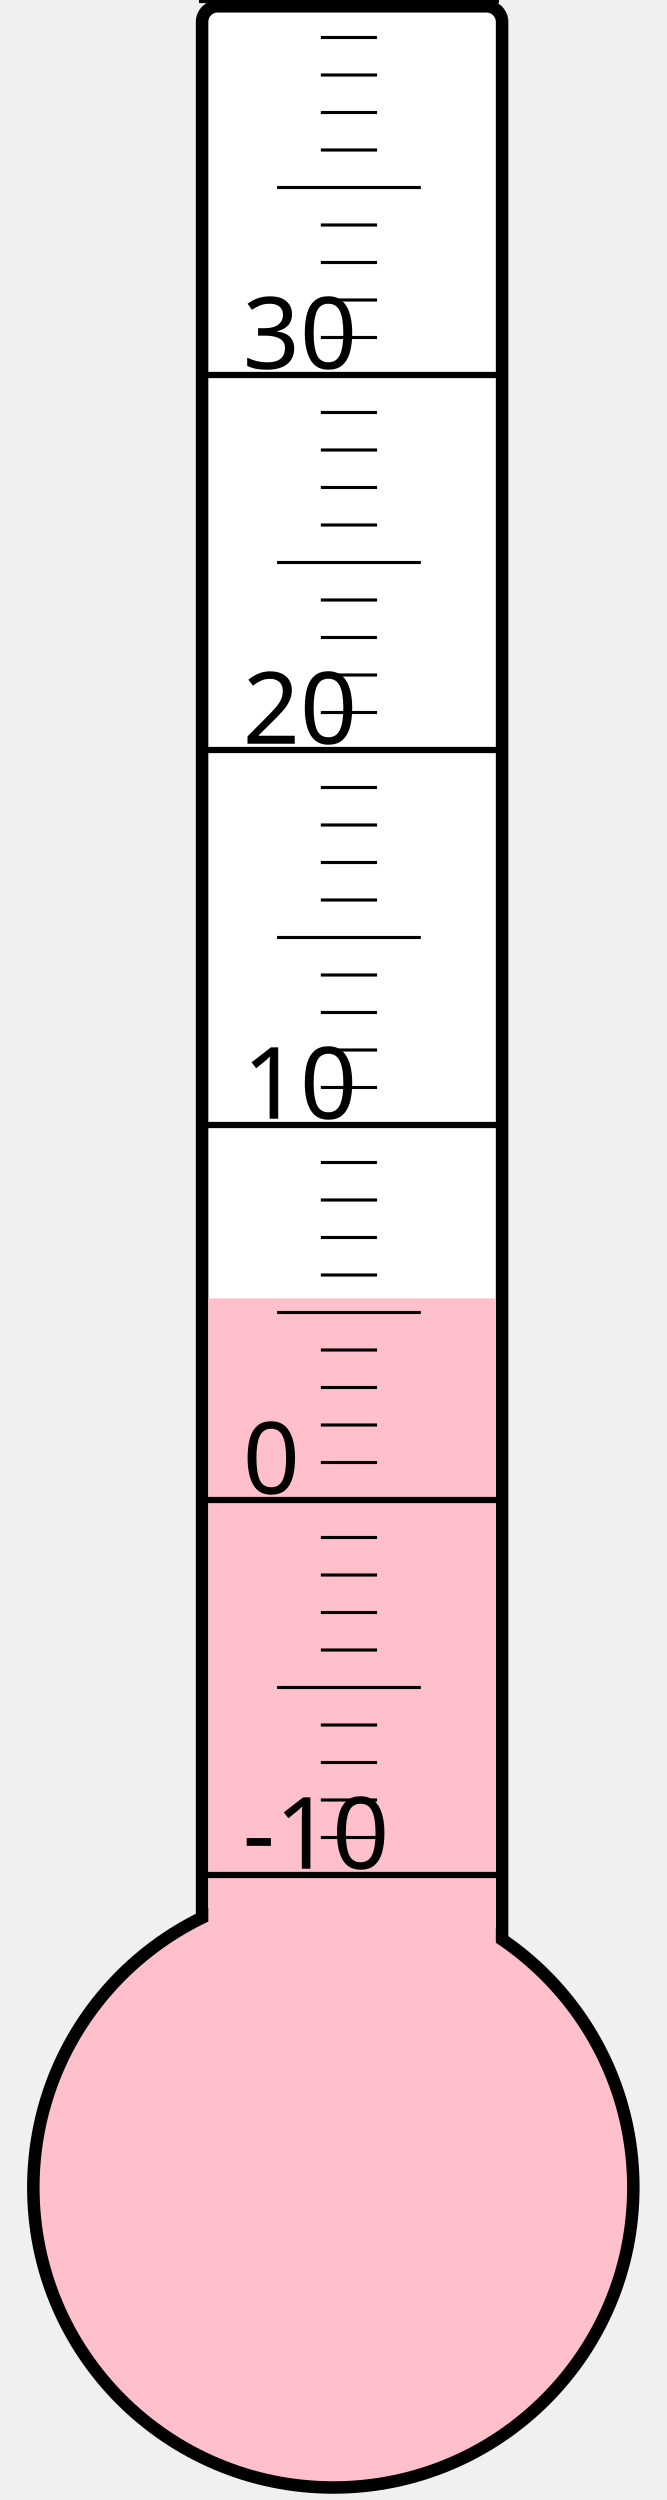
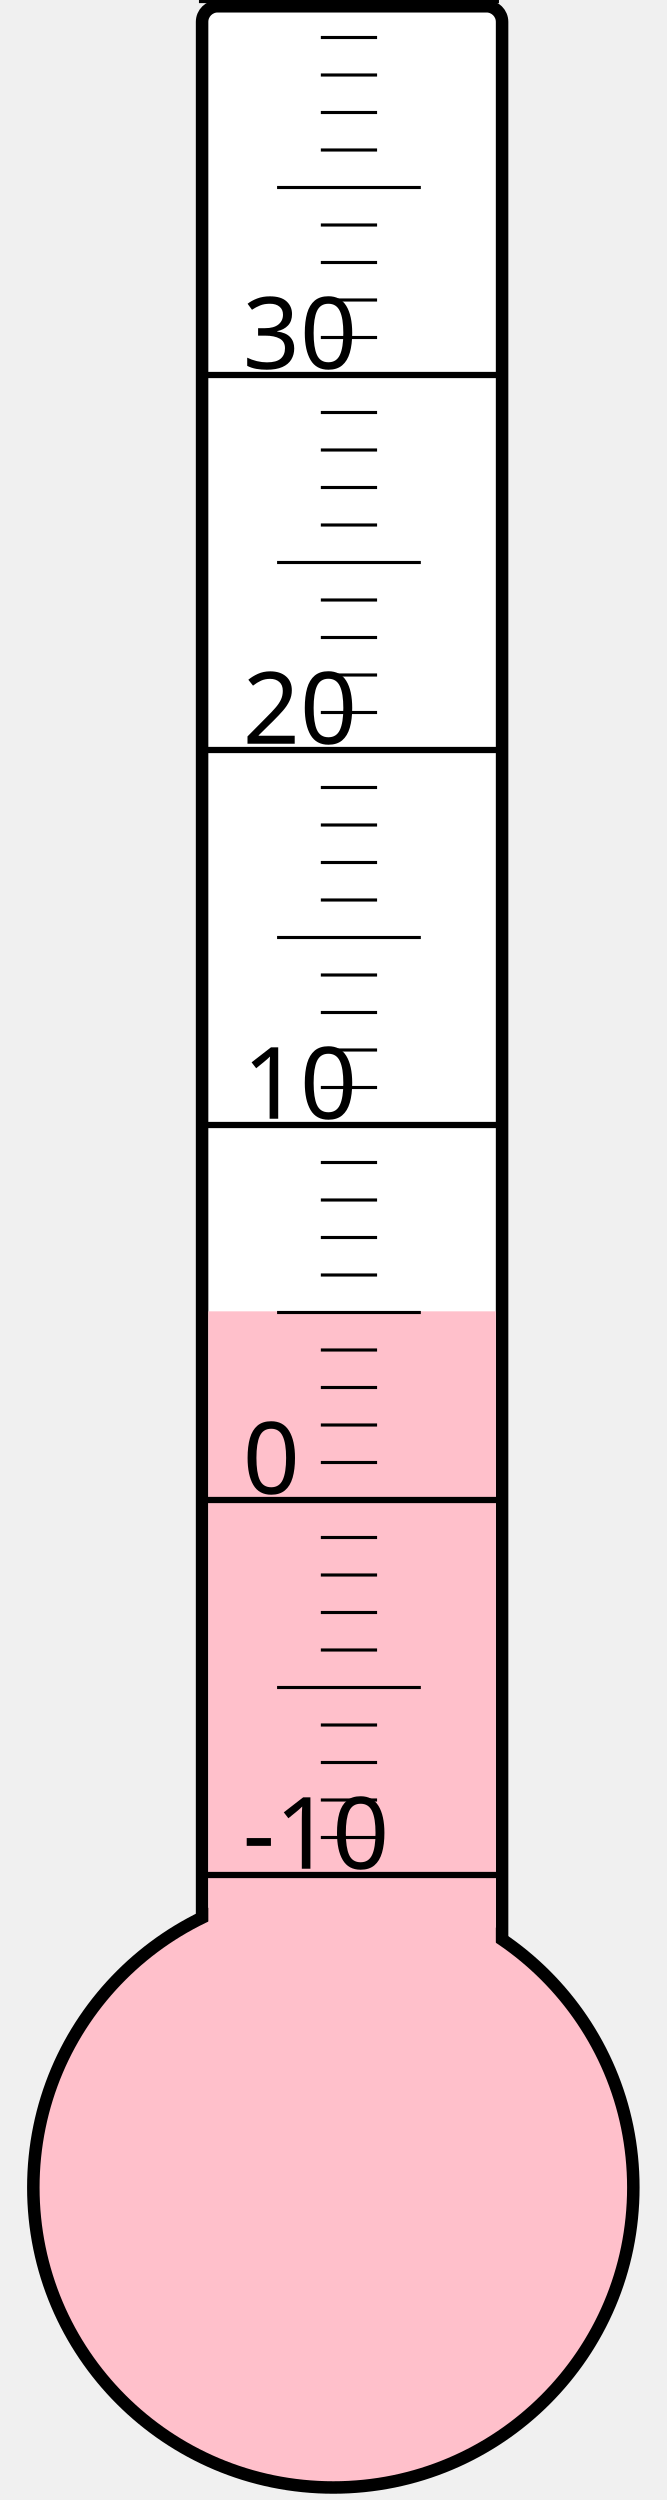
<svg xmlns="http://www.w3.org/2000/svg" width="40px" height="150px" viewBox="0 0 200 800">
  <rect width="200" height="800" x="0" y="0" style="fill: #ffffeb; fill-opacity: 0;" />
  <rect width="96" height="680" x="58" y="2" rx="5" ry="5" style="fill: white; fill-opacity: 1; stroke: black; stroke-width: 4;" />
  <circle cx="100" cy="700" r="96" style="fill: pink; stroke: black; stroke-width: 4;" />
-   <rect width="92" height="284.5" x="60" y="415.5" style="fill: pink; fill-opacity: 1; stroke-width: 0;" />
+   <rect width="92" height="280.375" x="60" y="419.625" style="fill: pink; fill-opacity: 1; stroke-width: 0;" />
  <text x="71" y="598" style="font-family: sans-serif; font-size: 24pt;">-10</text>
  <text x="71" y="478" style="font-family: sans-serif; font-size: 24pt;">0</text>
  <text x="71" y="358" style="font-family: sans-serif; font-size: 24pt;">10</text>
  <text x="71" y="238" style="font-family: sans-serif; font-size: 24pt;">20</text>
  <text x="71" y="118" style="font-family: sans-serif; font-size: 24pt;">30</text>
  <g style="stroke: black;">
    <line x1="57" y1="600" x2="153" y2="600" style="stroke-width: 2;" />
    <line x1="96" y1="588" x2="114" y2="588" style="stroke-width: 1;" />
    <line x1="96" y1="576" x2="114" y2="576" style="stroke-width: 1;" />
    <line x1="96" y1="564" x2="114" y2="564" style="stroke-width: 1;" />
    <line x1="96" y1="552" x2="114" y2="552" style="stroke-width: 1;" />
    <line x1="82" y1="540" x2="128" y2="540" style="stroke-width: 1;" />
    <line x1="96" y1="528" x2="114" y2="528" style="stroke-width: 1;" />
    <line x1="96" y1="516" x2="114" y2="516" style="stroke-width: 1;" />
    <line x1="96" y1="504" x2="114" y2="504" style="stroke-width: 1;" />
    <line x1="96" y1="492" x2="114" y2="492" style="stroke-width: 1;" />
    <line x1="57" y1="480" x2="153" y2="480" style="stroke-width: 2;" />
    <line x1="96" y1="468" x2="114" y2="468" style="stroke-width: 1;" />
    <line x1="96" y1="456" x2="114" y2="456" style="stroke-width: 1;" />
    <line x1="96" y1="444" x2="114" y2="444" style="stroke-width: 1;" />
    <line x1="96" y1="432" x2="114" y2="432" style="stroke-width: 1;" />
    <line x1="82" y1="420" x2="128" y2="420" style="stroke-width: 1;" />
    <line x1="96" y1="408" x2="114" y2="408" style="stroke-width: 1;" />
    <line x1="96" y1="396" x2="114" y2="396" style="stroke-width: 1;" />
    <line x1="96" y1="384" x2="114" y2="384" style="stroke-width: 1;" />
    <line x1="96" y1="372" x2="114" y2="372" style="stroke-width: 1;" />
    <line x1="57" y1="360" x2="153" y2="360" style="stroke-width: 2;" />
    <line x1="96" y1="348" x2="114" y2="348" style="stroke-width: 1;" />
    <line x1="96" y1="336" x2="114" y2="336" style="stroke-width: 1;" />
    <line x1="96" y1="324" x2="114" y2="324" style="stroke-width: 1;" />
    <line x1="96" y1="312" x2="114" y2="312" style="stroke-width: 1;" />
    <line x1="82" y1="300" x2="128" y2="300" style="stroke-width: 1;" />
    <line x1="96" y1="288" x2="114" y2="288" style="stroke-width: 1;" />
    <line x1="96" y1="276" x2="114" y2="276" style="stroke-width: 1;" />
    <line x1="96" y1="264" x2="114" y2="264" style="stroke-width: 1;" />
    <line x1="96" y1="252" x2="114" y2="252" style="stroke-width: 1;" />
    <line x1="57" y1="240" x2="153" y2="240" style="stroke-width: 2;" />
    <line x1="96" y1="228" x2="114" y2="228" style="stroke-width: 1;" />
    <line x1="96" y1="216" x2="114" y2="216" style="stroke-width: 1;" />
    <line x1="96" y1="204" x2="114" y2="204" style="stroke-width: 1;" />
    <line x1="96" y1="192" x2="114" y2="192" style="stroke-width: 1;" />
    <line x1="82" y1="180" x2="128" y2="180" style="stroke-width: 1;" />
    <line x1="96" y1="168" x2="114" y2="168" style="stroke-width: 1;" />
    <line x1="96" y1="156" x2="114" y2="156" style="stroke-width: 1;" />
    <line x1="96" y1="144" x2="114" y2="144" style="stroke-width: 1;" />
    <line x1="96" y1="132" x2="114" y2="132" style="stroke-width: 1;" />
    <line x1="57" y1="120" x2="153" y2="120" style="stroke-width: 2;" />
    <line x1="96" y1="108" x2="114" y2="108" style="stroke-width: 1;" />
    <line x1="96" y1="96" x2="114" y2="96" style="stroke-width: 1;" />
    <line x1="96" y1="84" x2="114" y2="84" style="stroke-width: 1;" />
    <line x1="96" y1="72" x2="114" y2="72" style="stroke-width: 1;" />
    <line x1="82" y1="60" x2="128" y2="60" style="stroke-width: 1;" />
    <line x1="96" y1="48" x2="114" y2="48" style="stroke-width: 1;" />
    <line x1="96" y1="36" x2="114" y2="36" style="stroke-width: 1;" />
    <line x1="96" y1="24" x2="114" y2="24" style="stroke-width: 1;" />
    <line x1="96" y1="12" x2="114" y2="12" style="stroke-width: 1;" />
    <line x1="57" y1="0" x2="153" y2="0" style="stroke-width: 2;" />
  </g>
</svg>
